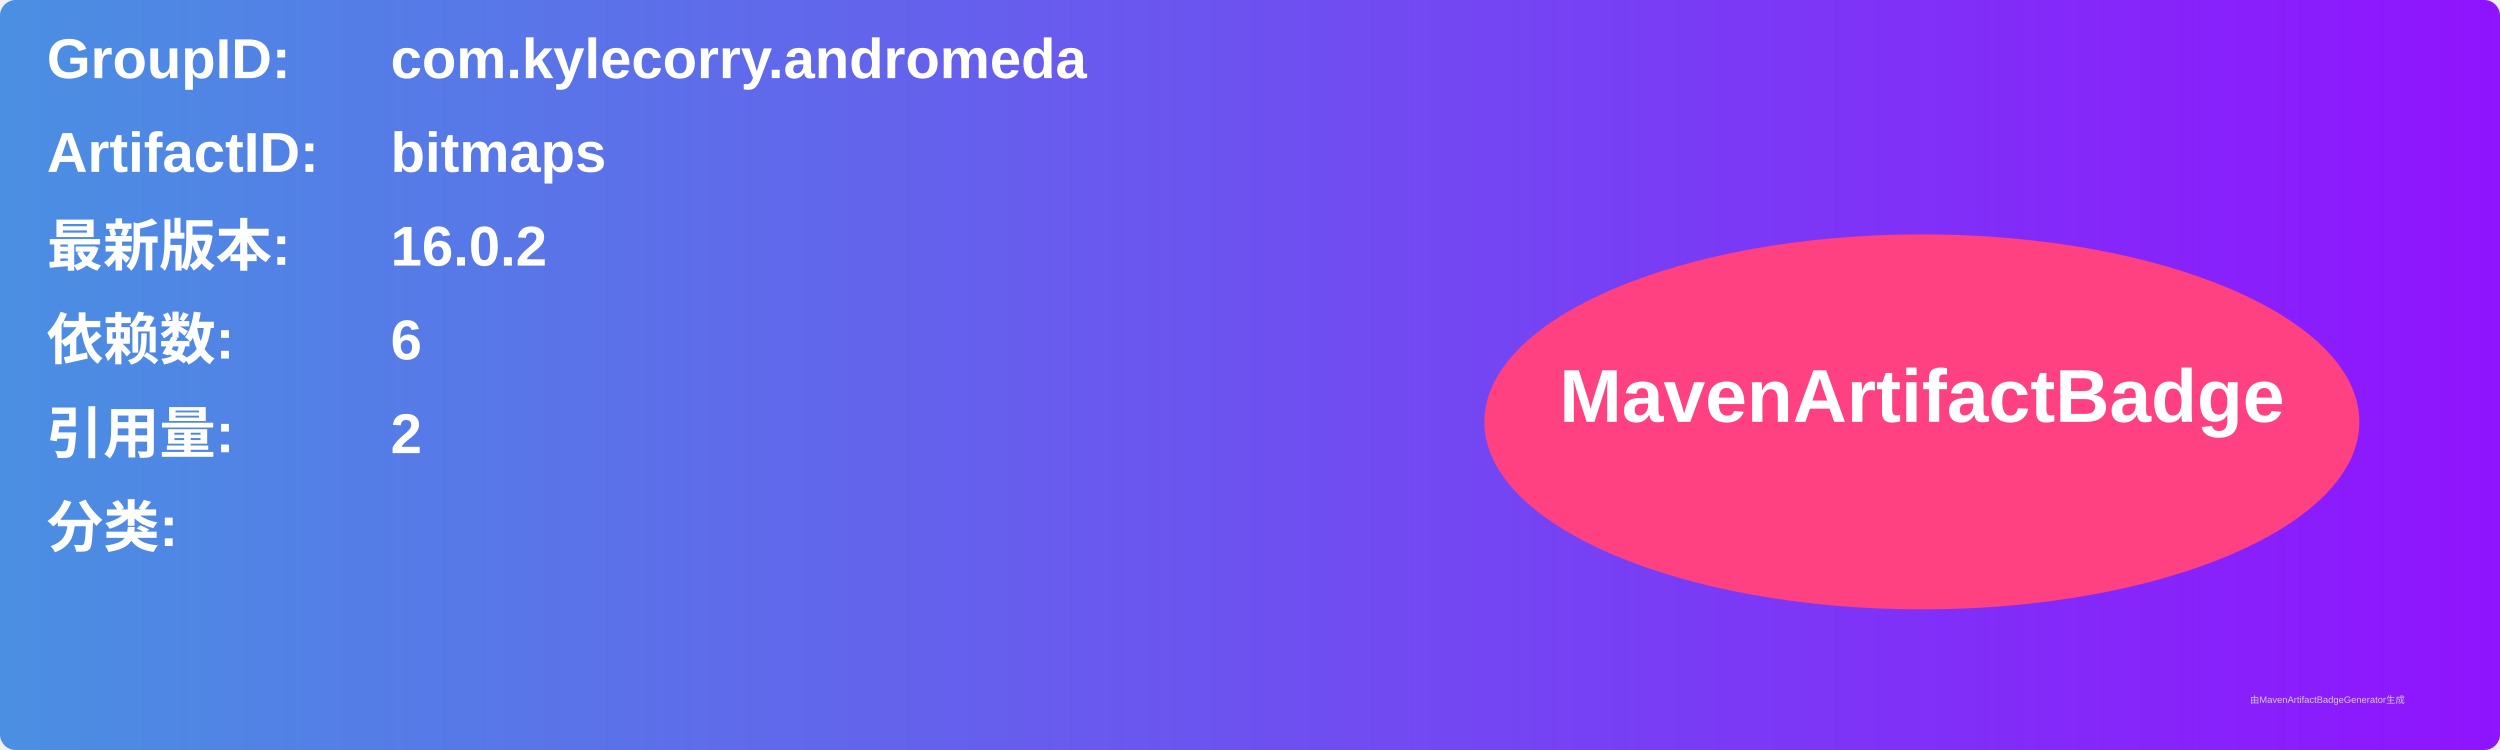
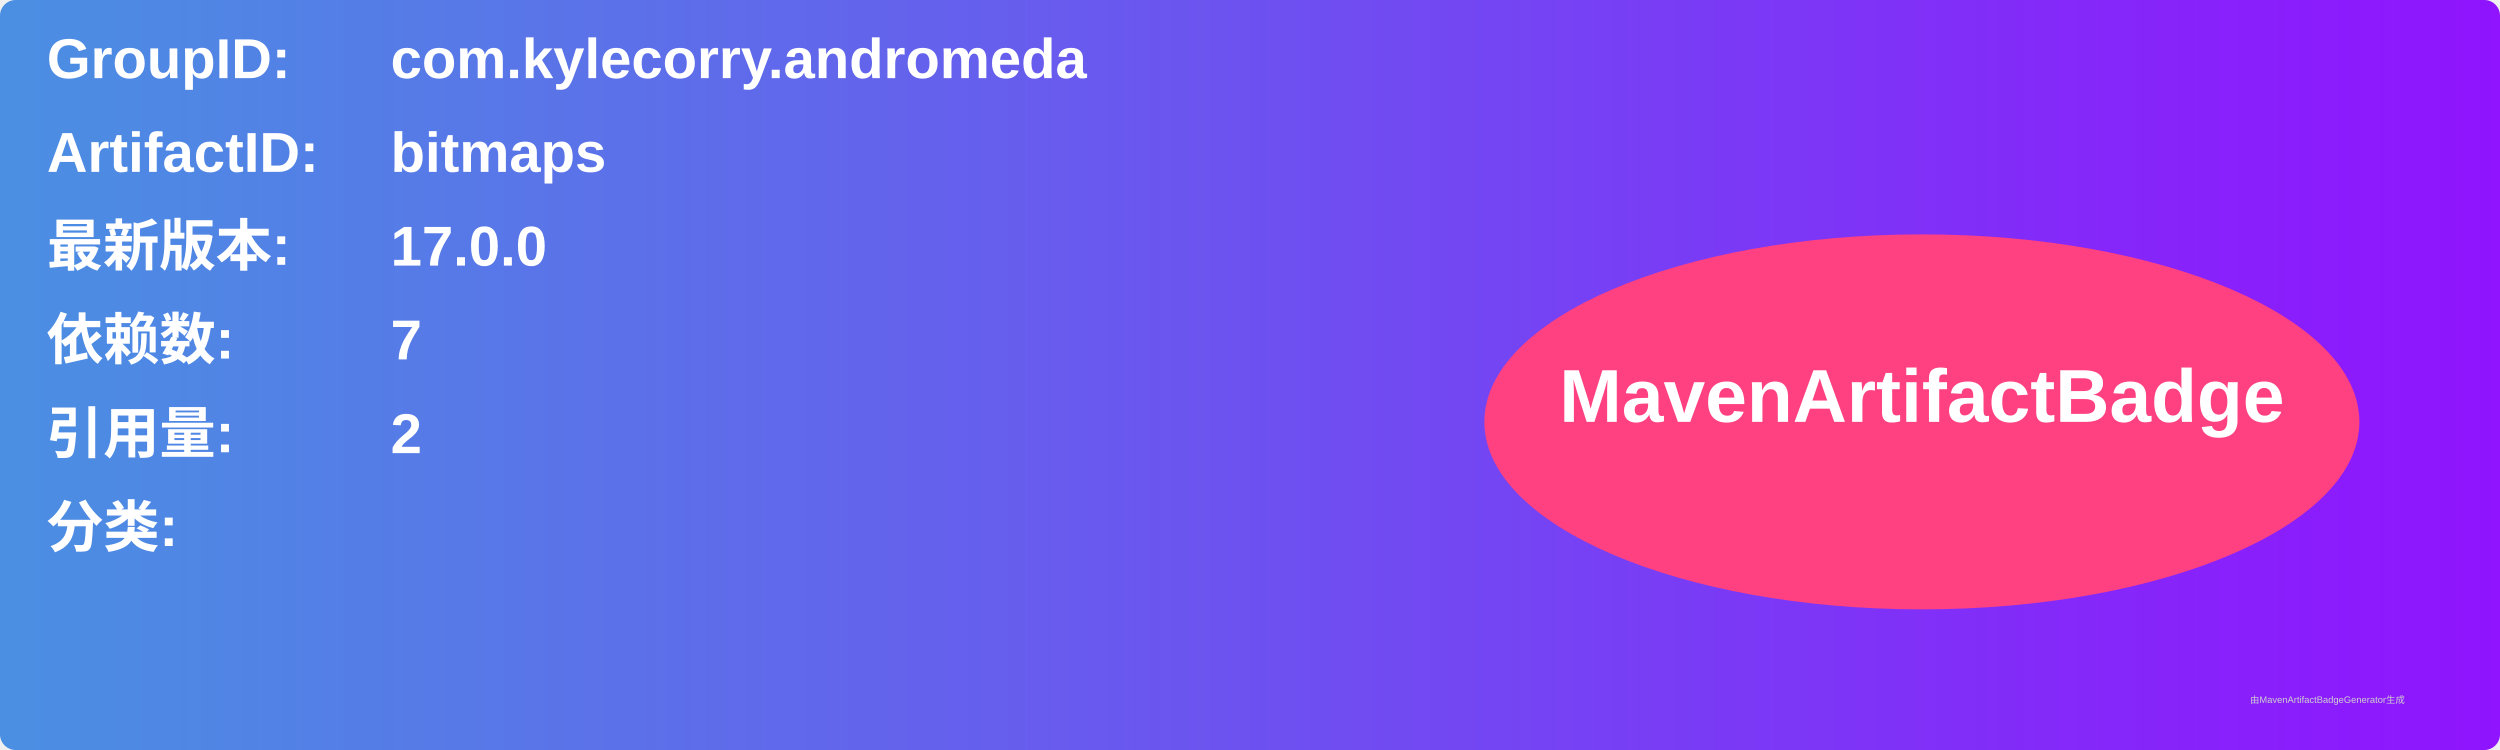
<svg xmlns="http://www.w3.org/2000/svg" width="800" height="240" viewBox="0 0 800 240">
  <linearGradient id="grad" x1="0%" y1="0%" x2="100%" y2="0%">
    <stop offset="0%" stop-color="#4a90e2" />
    <stop offset="100%" stop-color="#9013fe" />
  </linearGradient>
  <rect width="100%" height="100%" rx="5" ry="5" fill="url(#grad)" />
  <g transform="translate(15, 15)">
    <text x="0" y="10" font-family="Arial" font-size="18" fill="white" font-weight="bold" width="260">GroupID:</text>
    <text x="110" y="10" font-family="Arial" font-size="18" fill="white" font-weight="bold" width="460">com.kylecorry.andromeda</text>
    <text x="0" y="40" font-family="Arial" font-size="18" fill="white" font-weight="bold" width="260">ArtifactID:</text>
    <text x="110" y="40" font-family="Arial" font-size="18" fill="white" font-weight="bold" width="460">bitmaps</text>
    <text x="0" y="70" font-family="Arial" font-size="18" fill="white" font-weight="bold">最新版本:</text>
    <text x="110" y="70" font-family="Arial" font-size="18" fill="white" font-weight="bold">
-       <tspan font-weight="bold">16.0.2</tspan>
+       <tspan font-weight="bold">17.0.0</tspan>
    </text>
    <text x="0" y="100" font-family="Arial" font-size="18" fill="white" font-weight="bold">依赖数: </text>
    <text x="110" y="100" font-family="Arial" font-size="18" fill="white">
-       <tspan font-weight="bold">6</tspan>
+       <tspan font-weight="bold">7</tspan>
    </text>
    <text x="0" y="130" font-family="Arial" font-size="18" fill="white" font-weight="bold">引用量: </text>
    <text x="110" y="130" font-family="Arial" font-size="18" fill="white">
      <tspan font-weight="bold">2</tspan>
    </text>
    <text x="0" y="160" font-family="Arial" font-size="18" fill="white" font-weight="bold">分类:</text>
    <text x="10" y="190" font-family="Arial" font-size="10" fill="white">
      <tspan font-weight="bold" />
    </text>
    <ellipse cx="600" cy="120" rx="140" ry="60" fill="#ff4081" />
    <text x="600" y="120" text-anchor="middle" font-family="Arial" font-size="24" fill="white" font-weight="bold">MavenArtifactBadge</text>
  </g>
  <text x="720" y="225" font-family="Arial" font-size="3" fill="#d0d0d0">由MavenArtifactBadgeGenerator生成</text>
</svg>
